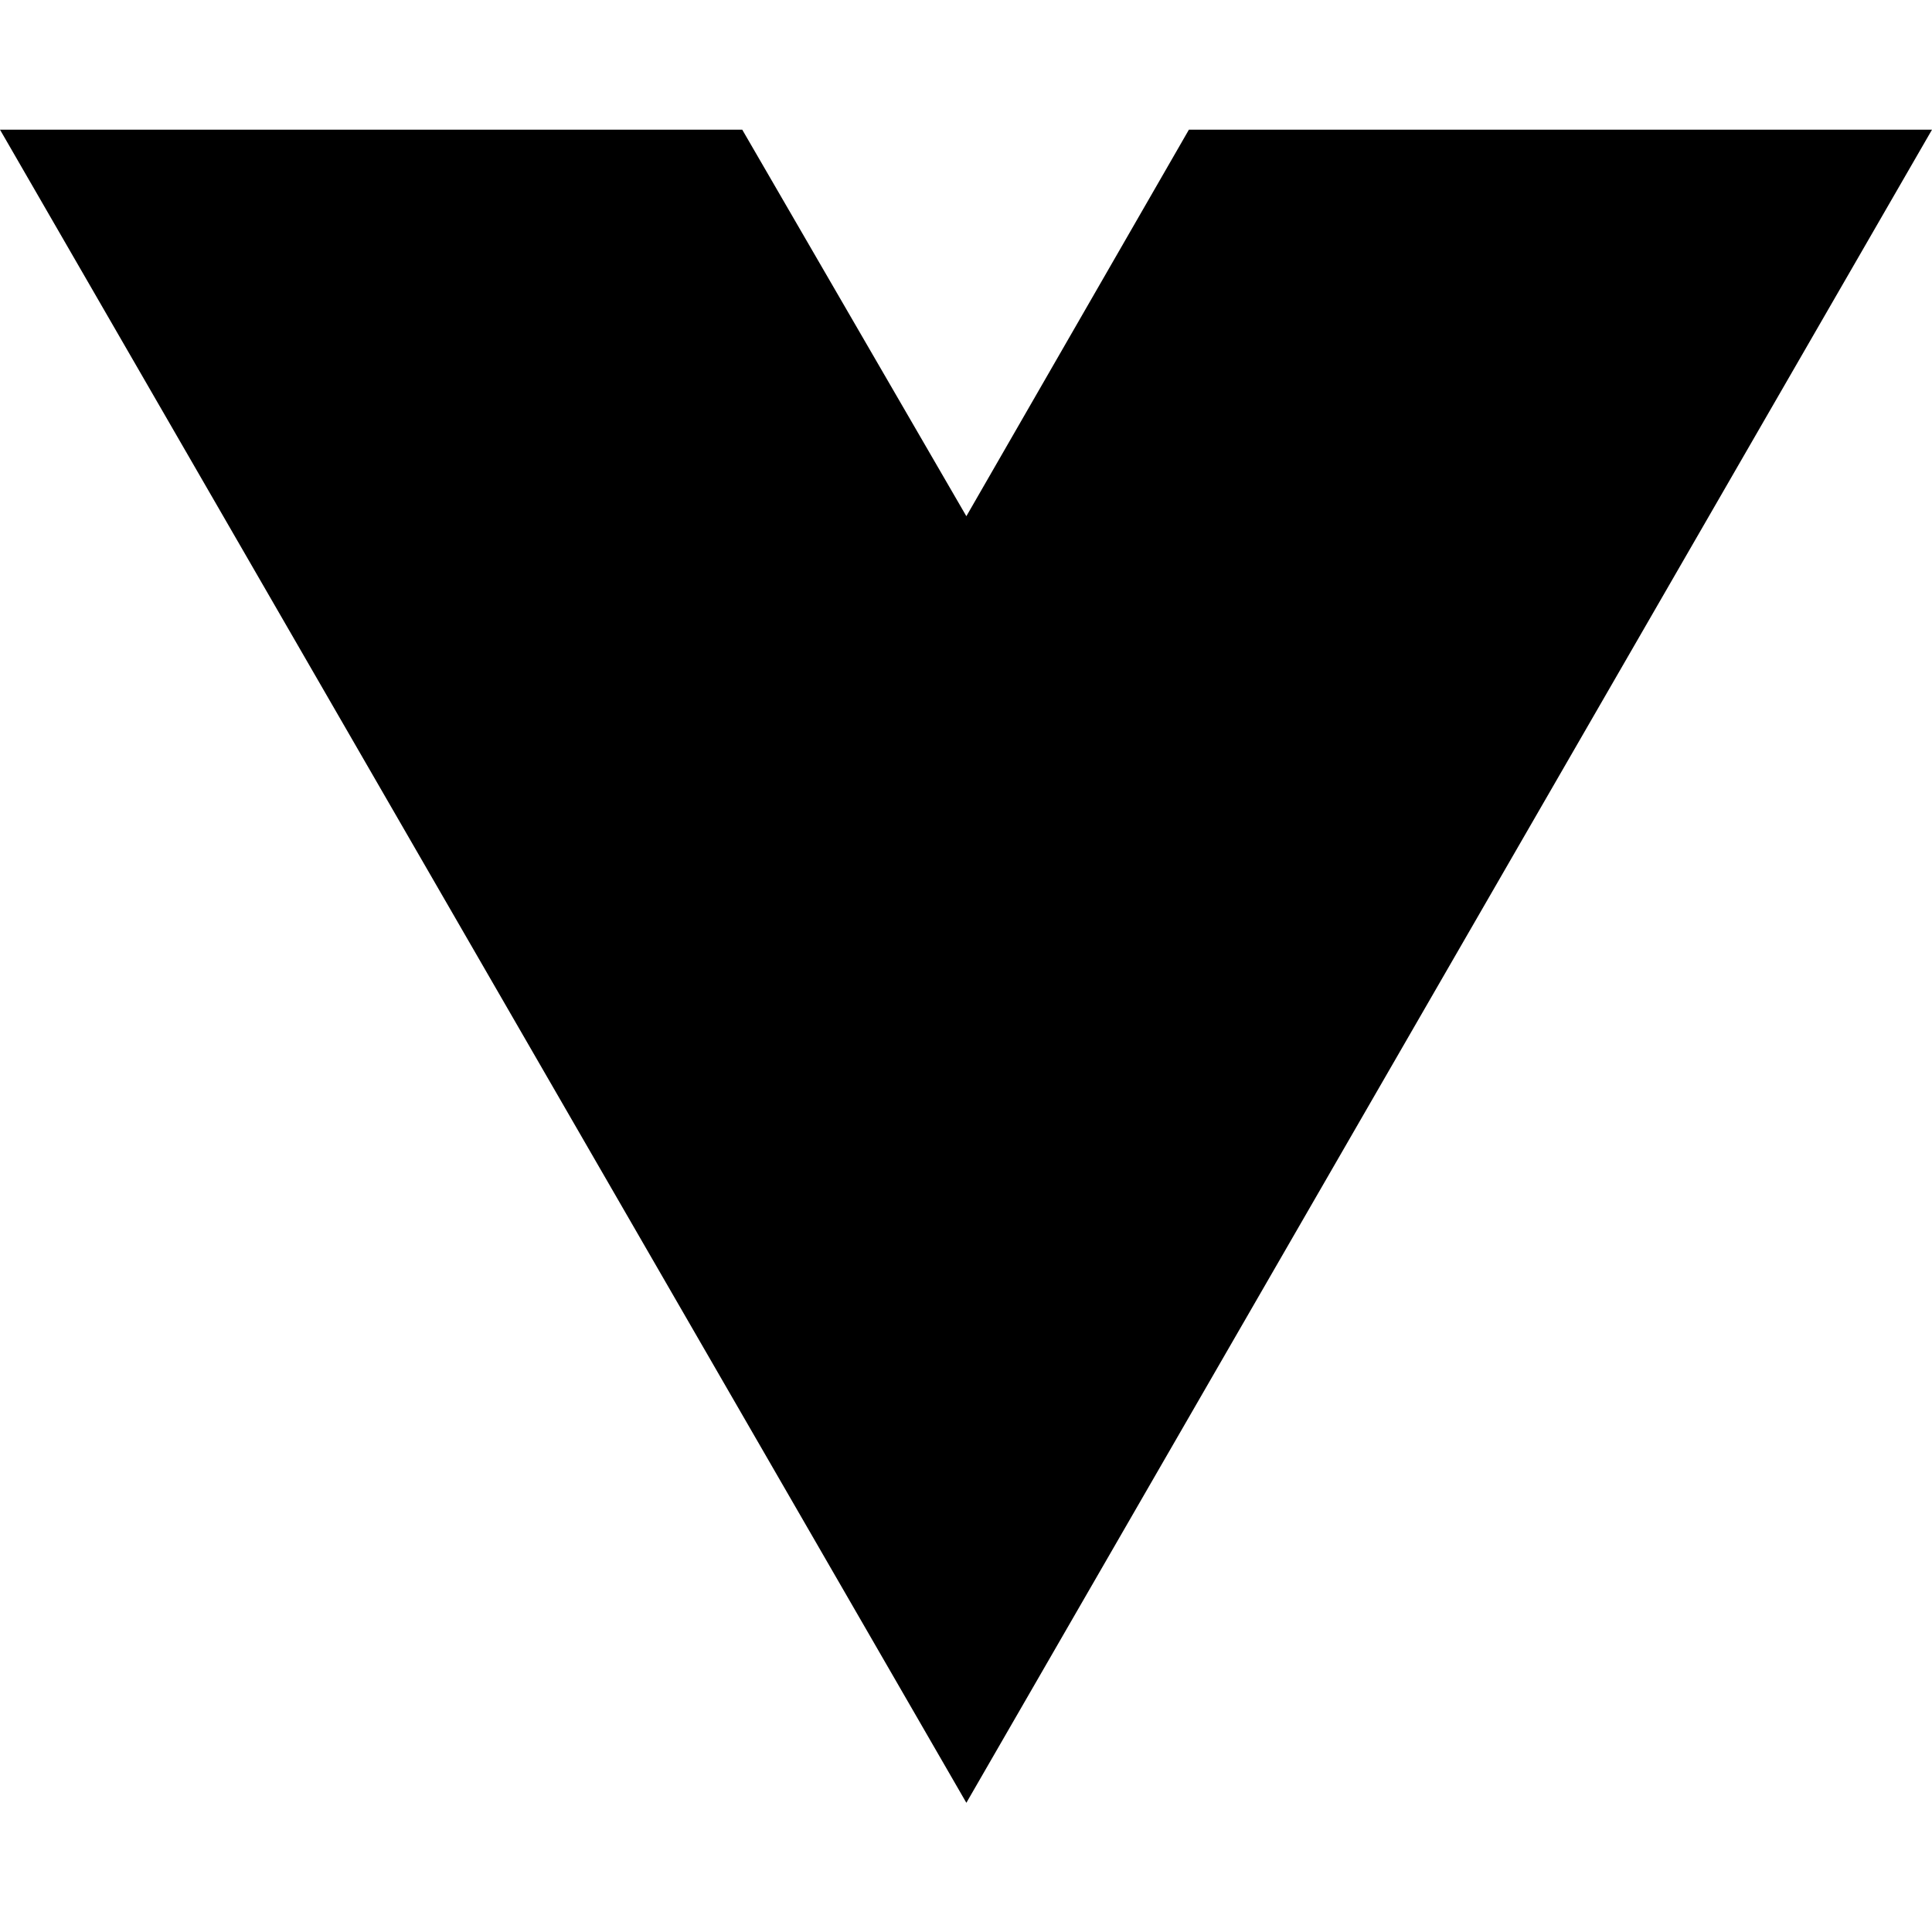
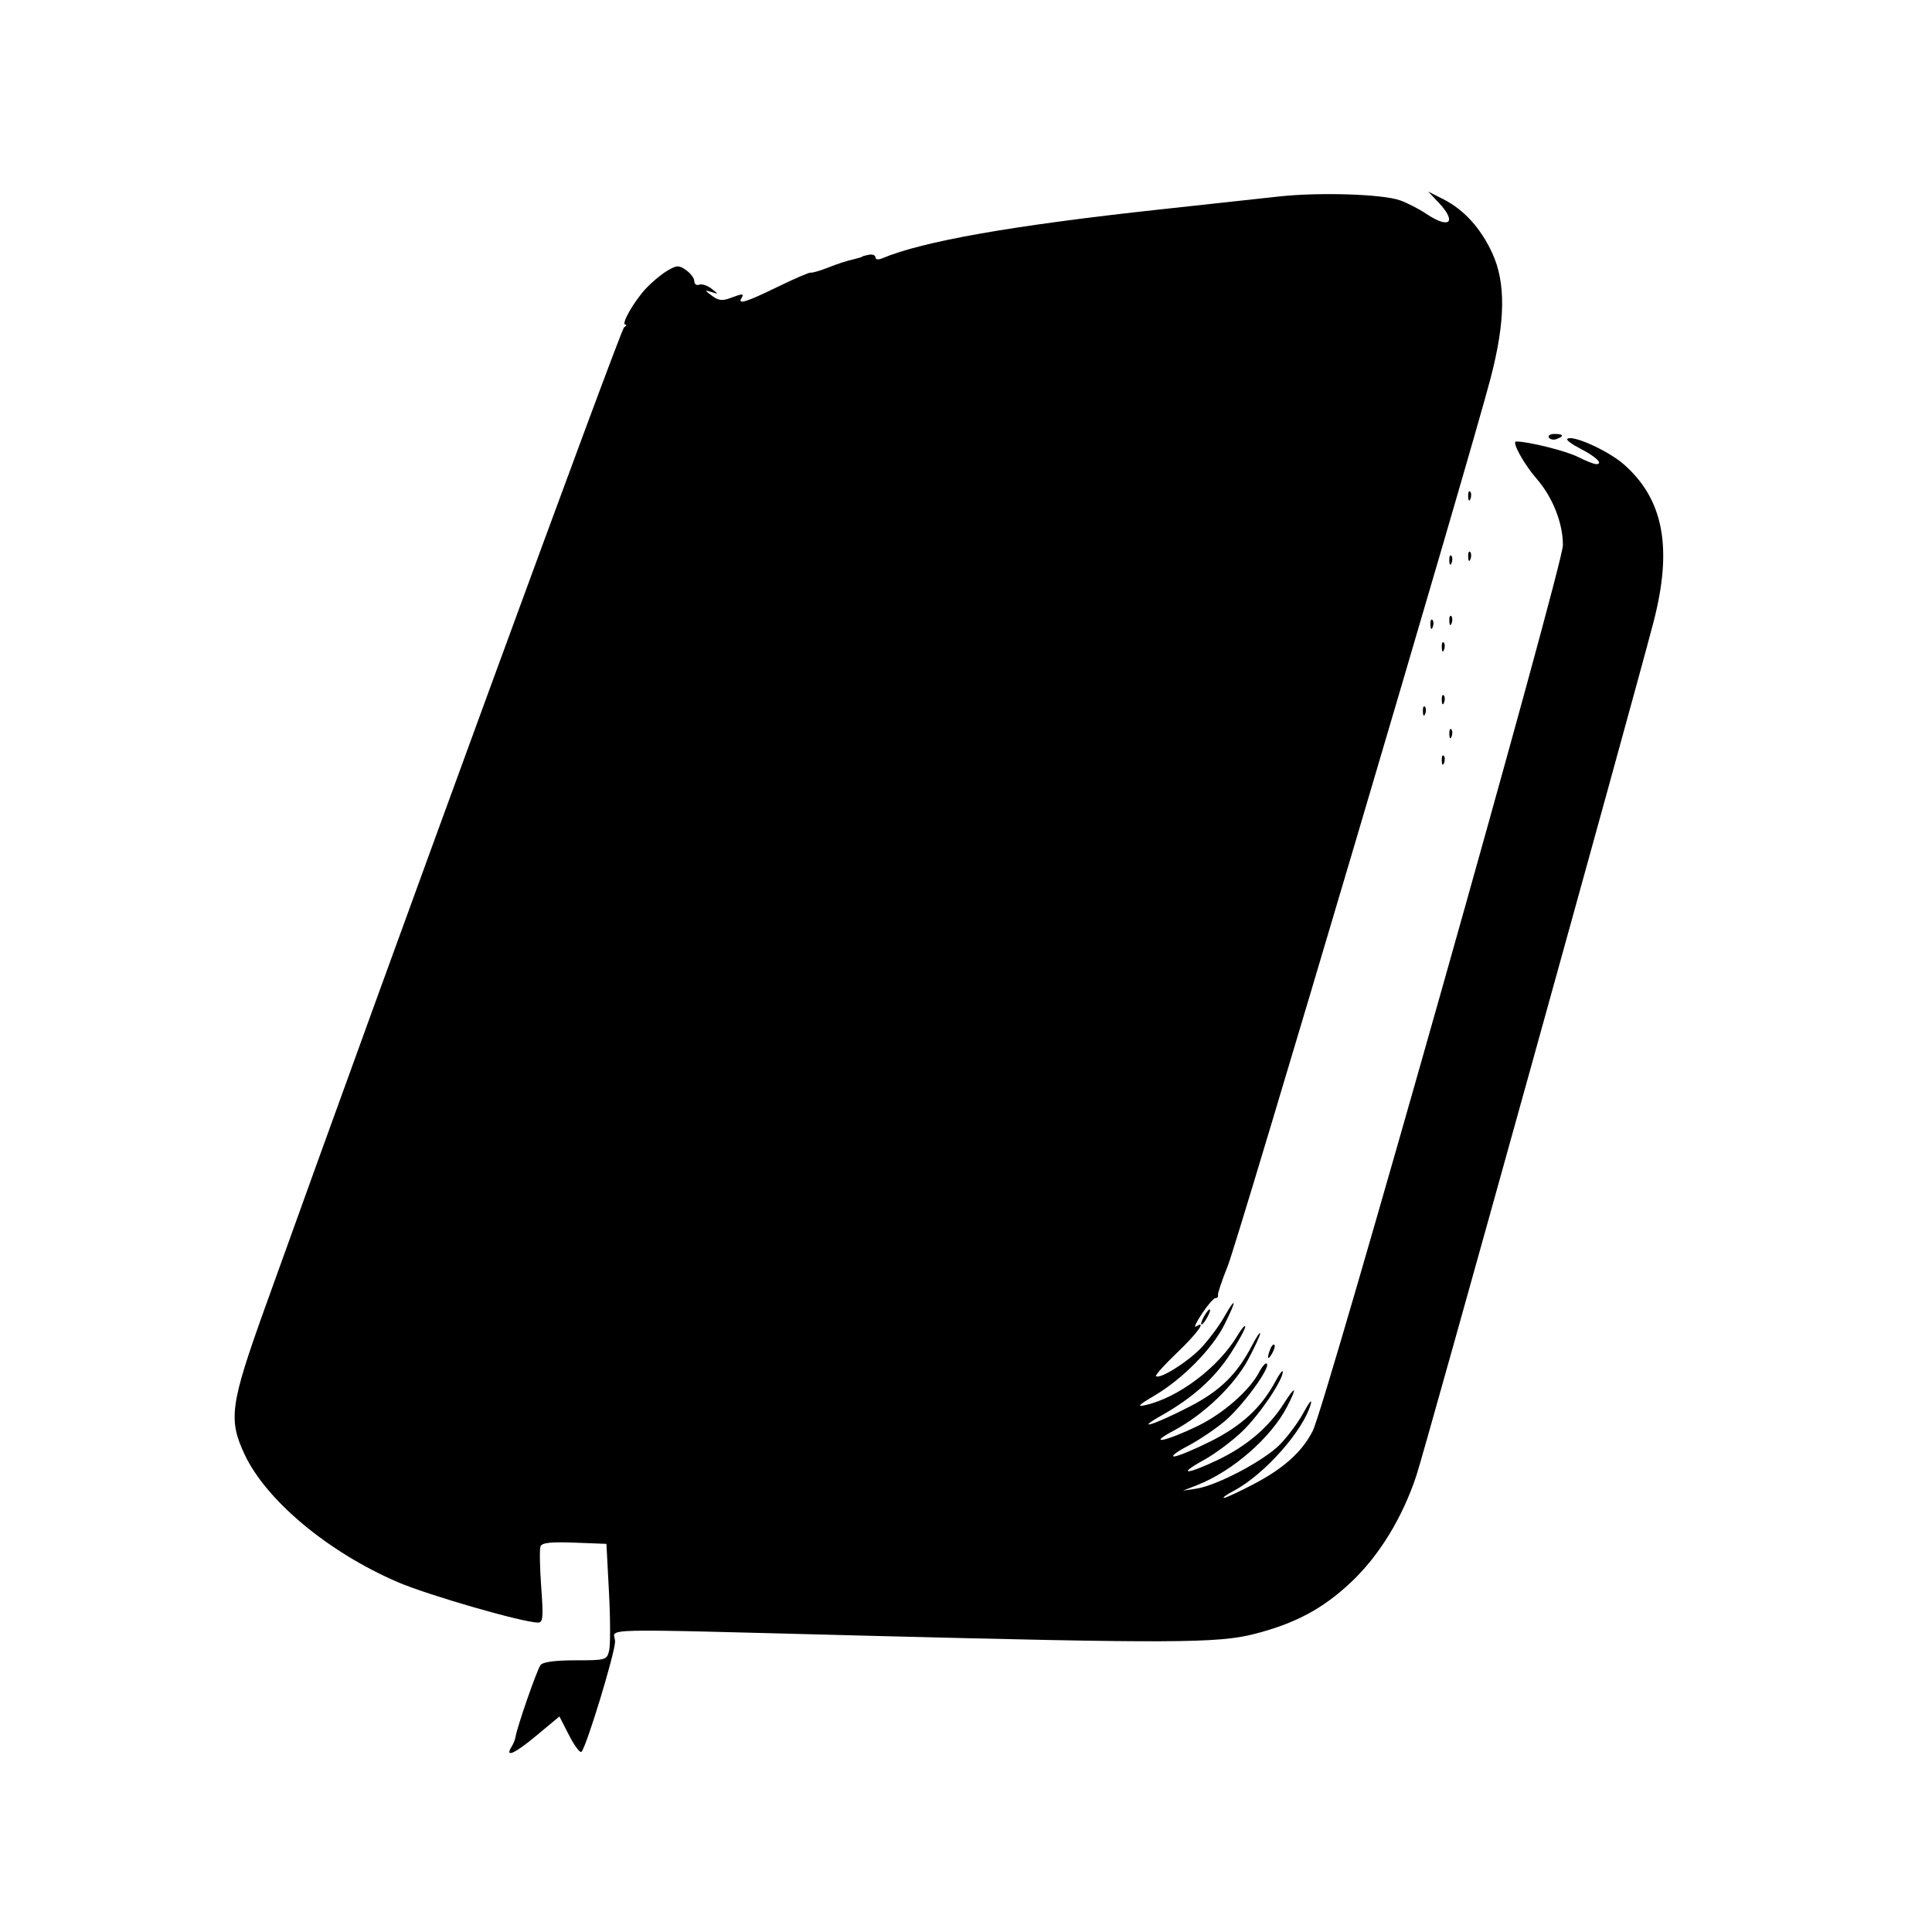
- <svg xmlns="http://www.w3.org/2000/svg" width="16" height="16" viewBox="0 0 16 16" fill="none">
-   <path d="M8.003 14.93L0 1.074H6.147L8.003 4.275L9.846 1.074H16L8.003 14.93Z" fill="black" />
+ <svg xmlns="http://www.w3.org/2000/svg" width="512" height="512" viewBox="0 0 512 512" version="1.1">
+   <path d="M 339 52.065 C 334.325 52.576, 320.150 54.120, 307.500 55.495 C 268.131 59.776, 244.508 63.934, 233.750 68.475 C 232.745 68.899, 232 68.780, 232 68.195 C 232 67.635, 231.213 67.328, 230.250 67.512 C 229.287 67.696, 228.500 67.916, 228.500 68 C 228.500 68.084, 227.713 68.344, 226.750 68.577 C 223.877 69.272, 222.672 69.661, 219 71.082 C 217.075 71.826, 215.204 72.351, 214.841 72.248 C 214.479 72.145, 210.527 73.847, 206.060 76.030 C 197.832 80.051, 195.380 80.813, 196.500 79 C 197.275 77.747, 196.795 77.747, 193.490 79.004 C 191.447 79.781, 190.357 79.640, 188.675 78.381 C 186.675 76.885, 186.661 76.804, 188.500 77.379 C 190.486 78, 190.486 77.994, 188.529 76.480 C 187.444 75.642, 185.982 75.177, 185.279 75.447 C 184.575 75.716, 184 75.302, 184 74.525 C 184 73.749, 183.026 72.431, 181.836 71.597 C 179.887 70.232, 179.382 70.252, 176.771 71.791 C 175.177 72.731, 172.592 74.905, 171.027 76.623 C 167.849 80.113, 164.529 85.992, 165.724 86.015 C 166.151 86.024, 165.993 86.361, 165.374 86.765 C 164.465 87.358, 103.733 253.166, 70.238 346.500 C 61.008 372.219, 60.464 376.121, 64.815 385.418 C 70.524 397.619, 86.937 411.319, 105.360 419.261 C 113.402 422.729, 138.621 430, 142.603 430 C 143.901 430, 144.021 428.637, 143.428 420.566 C 143.047 415.377, 142.962 410.539, 143.238 409.816 C 143.612 408.835, 145.899 408.581, 152.224 408.819 L 160.708 409.139 161.388 422.011 C 161.762 429.091, 161.778 436.035, 161.425 437.442 C 160.801 439.928, 160.551 440, 152.514 440 C 147.093 440, 143.904 440.431, 143.256 441.250 C 142.327 442.424, 137.031 457.636, 136.628 460.284 C 136.527 460.953, 136.074 462.092, 135.622 462.817 C 133.658 465.962, 136.310 464.815, 142.056 460.033 L 148.253 454.876 150.840 459.925 C 152.262 462.702, 153.733 464.642, 154.109 464.237 C 155.459 462.780, 163 438.018, 163 435.043 C 163 431.376, 154.709 431.565, 230.500 433.502 C 310.010 435.535, 322.811 435.478, 332.297 433.052 C 343.243 430.252, 350.534 426.365, 357.990 419.352 C 365.488 412.300, 371.647 402.253, 375.371 391 C 377.764 383.766, 432.031 188.433, 438.157 165 C 443.313 145.276, 440.915 132.376, 430.364 123.090 C 426.190 119.416, 416.577 115.090, 415.338 116.328 C 415.046 116.621, 416.619 117.785, 418.835 118.916 C 422.955 121.018, 424.986 123, 423.019 123 C 422.415 123, 420.236 122.141, 418.178 121.091 C 415.084 119.513, 405.020 117, 401.791 117 C 400.541 117, 403.846 123.005, 407.237 126.897 C 411.484 131.771, 414.209 138.676, 414.185 144.500 C 414.163 150.012, 351.328 372.464, 347.884 379.223 C 345.070 384.745, 340.235 389.103, 332.295 393.276 C 328.397 395.324, 324.823 396.980, 324.354 396.956 C 323.884 396.931, 325.075 396.077, 327 395.057 C 335.133 390.747, 345.518 379.003, 347.390 372 C 347.758 370.625, 346.903 371.655, 345.490 374.289 C 344.078 376.923, 341.188 380.812, 339.069 382.931 C 334.785 387.215, 322.403 393.716, 317 394.518 L 313.500 395.038 317.253 393.570 C 326.643 389.899, 336.859 380.991, 341.087 372.790 C 343.897 367.339, 343.417 366.954, 340.168 372.054 C 336.213 378.263, 330.340 383.258, 322.721 386.895 C 314.391 390.870, 311.796 390.901, 319 386.939 C 322.025 385.275, 326.678 381.796, 329.339 379.207 C 333.898 374.773, 340.023 365.703, 339.946 363.500 C 339.927 362.950, 339.070 364.075, 338.041 366 C 334.302 372.998, 329.098 377.827, 320.841 381.960 C 316.401 384.182, 312.033 385.990, 311.134 385.978 C 310.235 385.966, 311.853 384.729, 314.730 383.228 C 317.606 381.728, 322.017 378.771, 324.531 376.657 C 329.215 372.720, 336.762 362.429, 335.725 361.392 C 335.408 361.074, 334.484 362.093, 333.674 363.657 C 331.201 368.428, 324.191 374.589, 317.551 377.826 C 308.952 382.019, 303.666 383.063, 311.109 379.098 C 319.044 374.872, 327.131 367.108, 330.833 360.163 C 332.575 356.894, 333.980 353.833, 333.956 353.360 C 333.931 352.887, 332.976 354.300, 331.833 356.500 C 327.832 364.199, 323.362 368.590, 315.292 372.751 C 305.882 377.603, 300.337 379.344, 307.871 375.081 C 316.126 370.411, 321.901 365.220, 326.138 358.665 C 328.262 355.379, 329.998 352.197, 329.996 351.595 C 329.994 350.993, 329.051 352.075, 327.900 354 C 322.869 362.416, 312.212 370.443, 303.500 372.379 C 301.180 372.894, 301.746 372.313, 306 369.813 C 313.290 365.528, 321.186 357.540, 324.399 351.200 C 327.737 344.612, 327.752 343.133, 324.421 349 C 323.016 351.475, 320.209 355.226, 318.183 357.335 C 314.619 361.045, 307.276 365.609, 306.354 364.687 C 306.105 364.439, 308.624 361.639, 311.951 358.465 C 317.308 353.355, 319.947 349.679, 316.910 351.556 C 316.310 351.926, 317.045 350.378, 318.543 348.115 C 320.040 345.852, 321.656 344, 322.133 344 C 322.610 344, 322.897 343.663, 322.771 343.250 C 322.646 342.837, 323.802 339.378, 325.342 335.563 C 328.173 328.547, 389.588 121.119, 395.045 100.142 C 398.967 85.067, 399.085 74.881, 395.430 67 C 392.382 60.430, 387.950 55.560, 382.500 52.795 L 378.500 50.766 381.250 53.688 C 386.198 58.945, 384.154 60.806, 377.982 56.663 C 376.067 55.377, 372.925 53.766, 371 53.083 C 366.366 51.437, 349.611 50.904, 339 52.065 M 410.473 115.956 C 410.798 116.482, 411.725 116.659, 412.532 116.349 C 414.599 115.556, 414.356 115, 411.941 115 C 410.809 115, 410.148 115.430, 410.473 115.956 M 389.079 131.583 C 389.127 132.748, 389.364 132.985, 389.683 132.188 C 389.972 131.466, 389.936 130.603, 389.604 130.271 C 389.272 129.939, 389.036 130.529, 389.079 131.583 M 389.079 147.583 C 389.127 148.748, 389.364 148.985, 389.683 148.188 C 389.972 147.466, 389.936 146.603, 389.604 146.271 C 389.272 145.939, 389.036 146.529, 389.079 147.583 M 384.079 148.583 C 384.127 149.748, 384.364 149.985, 384.683 149.188 C 384.972 148.466, 384.936 147.603, 384.604 147.271 C 384.272 146.939, 384.036 147.529, 384.079 148.583 M 384.079 164.583 C 384.127 165.748, 384.364 165.985, 384.683 165.188 C 384.972 164.466, 384.936 163.603, 384.604 163.271 C 384.272 162.939, 384.036 163.529, 384.079 164.583 M 379.079 165.583 C 379.127 166.748, 379.364 166.985, 379.683 166.188 C 379.972 165.466, 379.936 164.603, 379.604 164.271 C 379.272 163.939, 379.036 164.529, 379.079 165.583 M 382.079 171.583 C 382.127 172.748, 382.364 172.985, 382.683 172.188 C 382.972 171.466, 382.936 170.603, 382.604 170.271 C 382.272 169.939, 382.036 170.529, 382.079 171.583 M 382.079 185.583 C 382.127 186.748, 382.364 186.985, 382.683 186.188 C 382.972 185.466, 382.936 184.603, 382.604 184.271 C 382.272 183.939, 382.036 184.529, 382.079 185.583 M 377.079 188.583 C 377.127 189.748, 377.364 189.985, 377.683 189.188 C 377.972 188.466, 377.936 187.603, 377.604 187.271 C 377.272 186.939, 377.036 187.529, 377.079 188.583 M 384.079 194.583 C 384.127 195.748, 384.364 195.985, 384.683 195.188 C 384.972 194.466, 384.936 193.603, 384.604 193.271 C 384.272 192.939, 384.036 193.529, 384.079 194.583 M 382.079 201.583 C 382.127 202.748, 382.364 202.985, 382.683 202.188 C 382.972 201.466, 382.936 200.603, 382.604 200.271 C 382.272 199.939, 382.036 200.529, 382.079 201.583 M 319 349 C 318.411 350.100, 318.155 351, 318.430 351 C 318.705 351, 319.411 350.100, 320 349 C 320.589 347.900, 320.845 347, 320.570 347 C 320.295 347, 319.589 347.900, 319 349 M 336.624 357.539 C 335.659 360.053, 335.943 360.702, 337.122 358.675 C 337.706 357.671, 337.973 356.639, 337.715 356.382 C 337.458 356.124, 336.966 356.645, 336.624 357.539" stroke="none" fill="black" fill-rule="evenodd" />
</svg>
